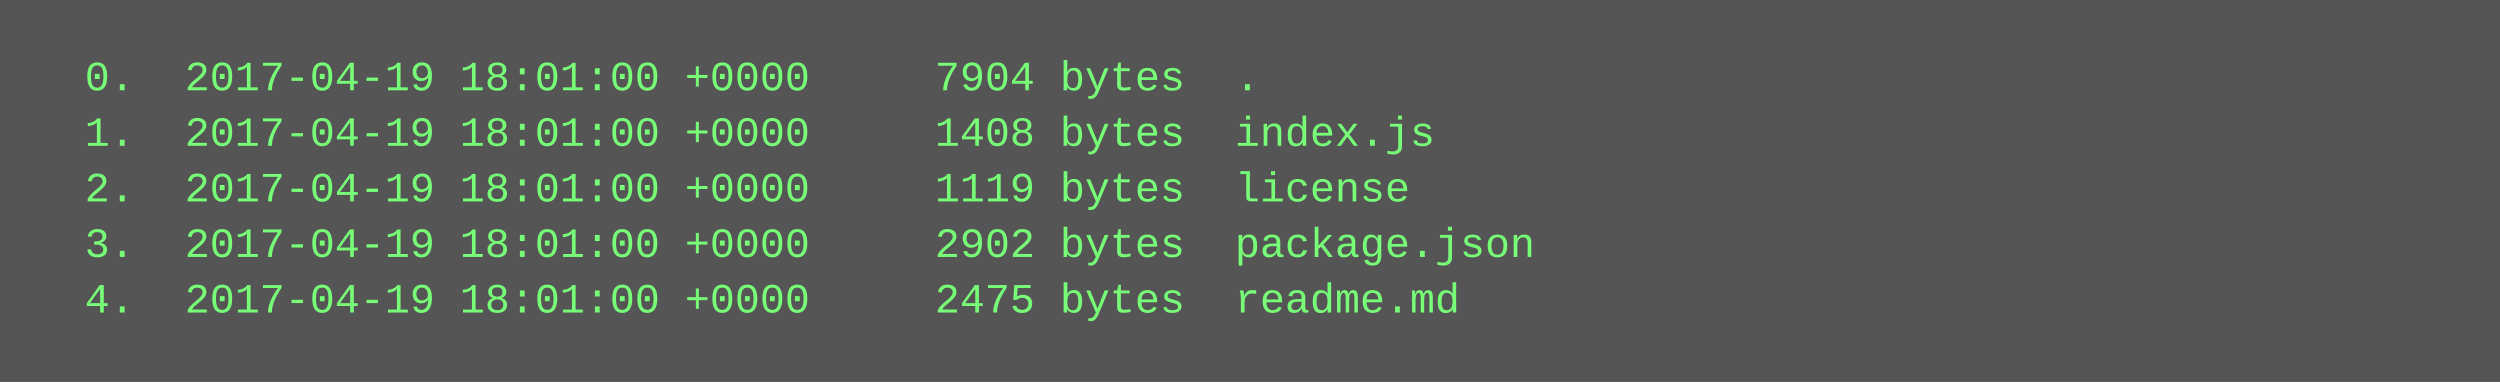
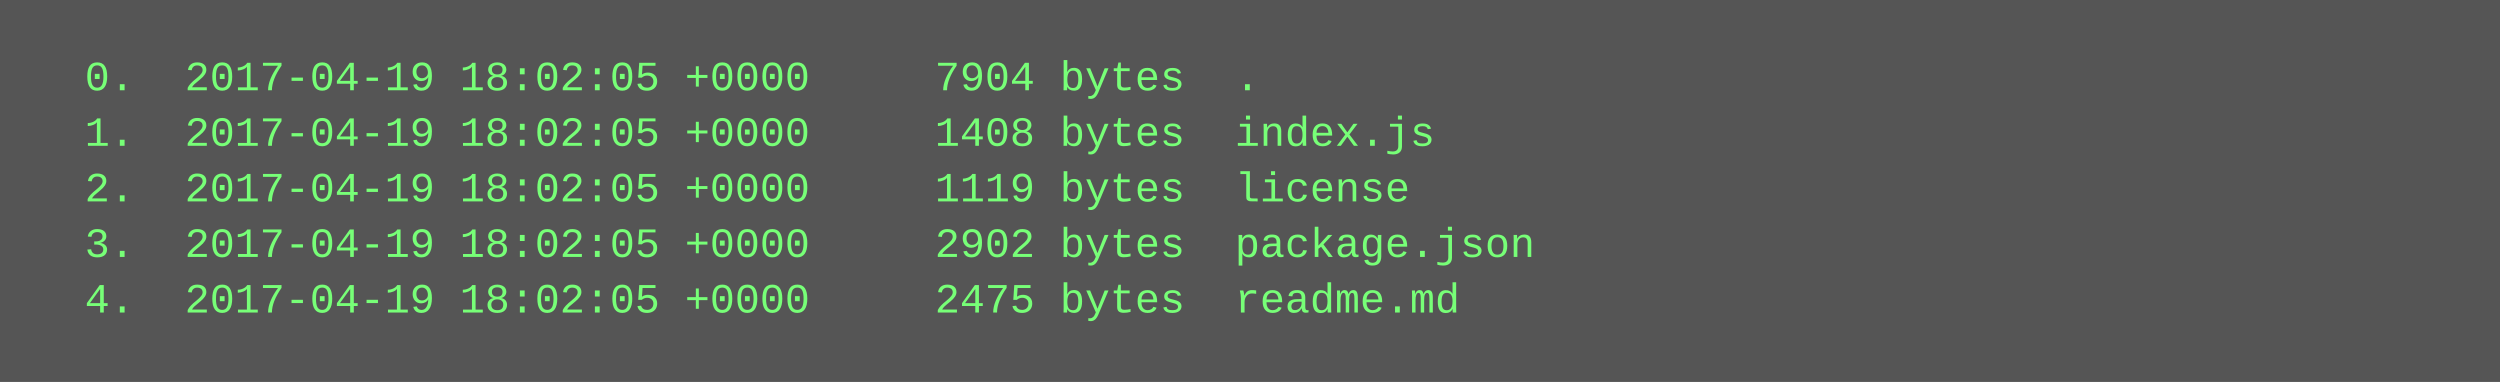
<svg xmlns="http://www.w3.org/2000/svg" height="110" width="720">
  <rect height="110" fill="#555" width="720" />
  <text fill="#7f7" font-family="Courier New" font-size="12" xml:space="preserve">
-     <tspan x="10" y="26">  0.  2017-04-19 18:01:00 +0000     7904 bytes  .</tspan>
-     <tspan x="10" y="42">  1.  2017-04-19 18:01:00 +0000     1408 bytes  index.js</tspan>
-     <tspan x="10" y="58">  2.  2017-04-19 18:01:00 +0000     1119 bytes  license</tspan>
-     <tspan x="10" y="74">  3.  2017-04-19 18:01:00 +0000     2902 bytes  package.json</tspan>
-     <tspan x="10" y="90">  4.  2017-04-19 18:01:00 +0000     2475 bytes  readme.md</tspan>
+     <tspan x="10" y="26">  0.  2017-04-19 18:02:05 +0000     7904 bytes  .</tspan>
+     <tspan x="10" y="42">  1.  2017-04-19 18:02:05 +0000     1408 bytes  index.js</tspan>
+     <tspan x="10" y="58">  2.  2017-04-19 18:02:05 +0000     1119 bytes  license</tspan>
+     <tspan x="10" y="74">  3.  2017-04-19 18:02:05 +0000     2902 bytes  package.json</tspan>
+     <tspan x="10" y="90">  4.  2017-04-19 18:02:05 +0000     2475 bytes  readme.md</tspan>
  </text>
</svg>
